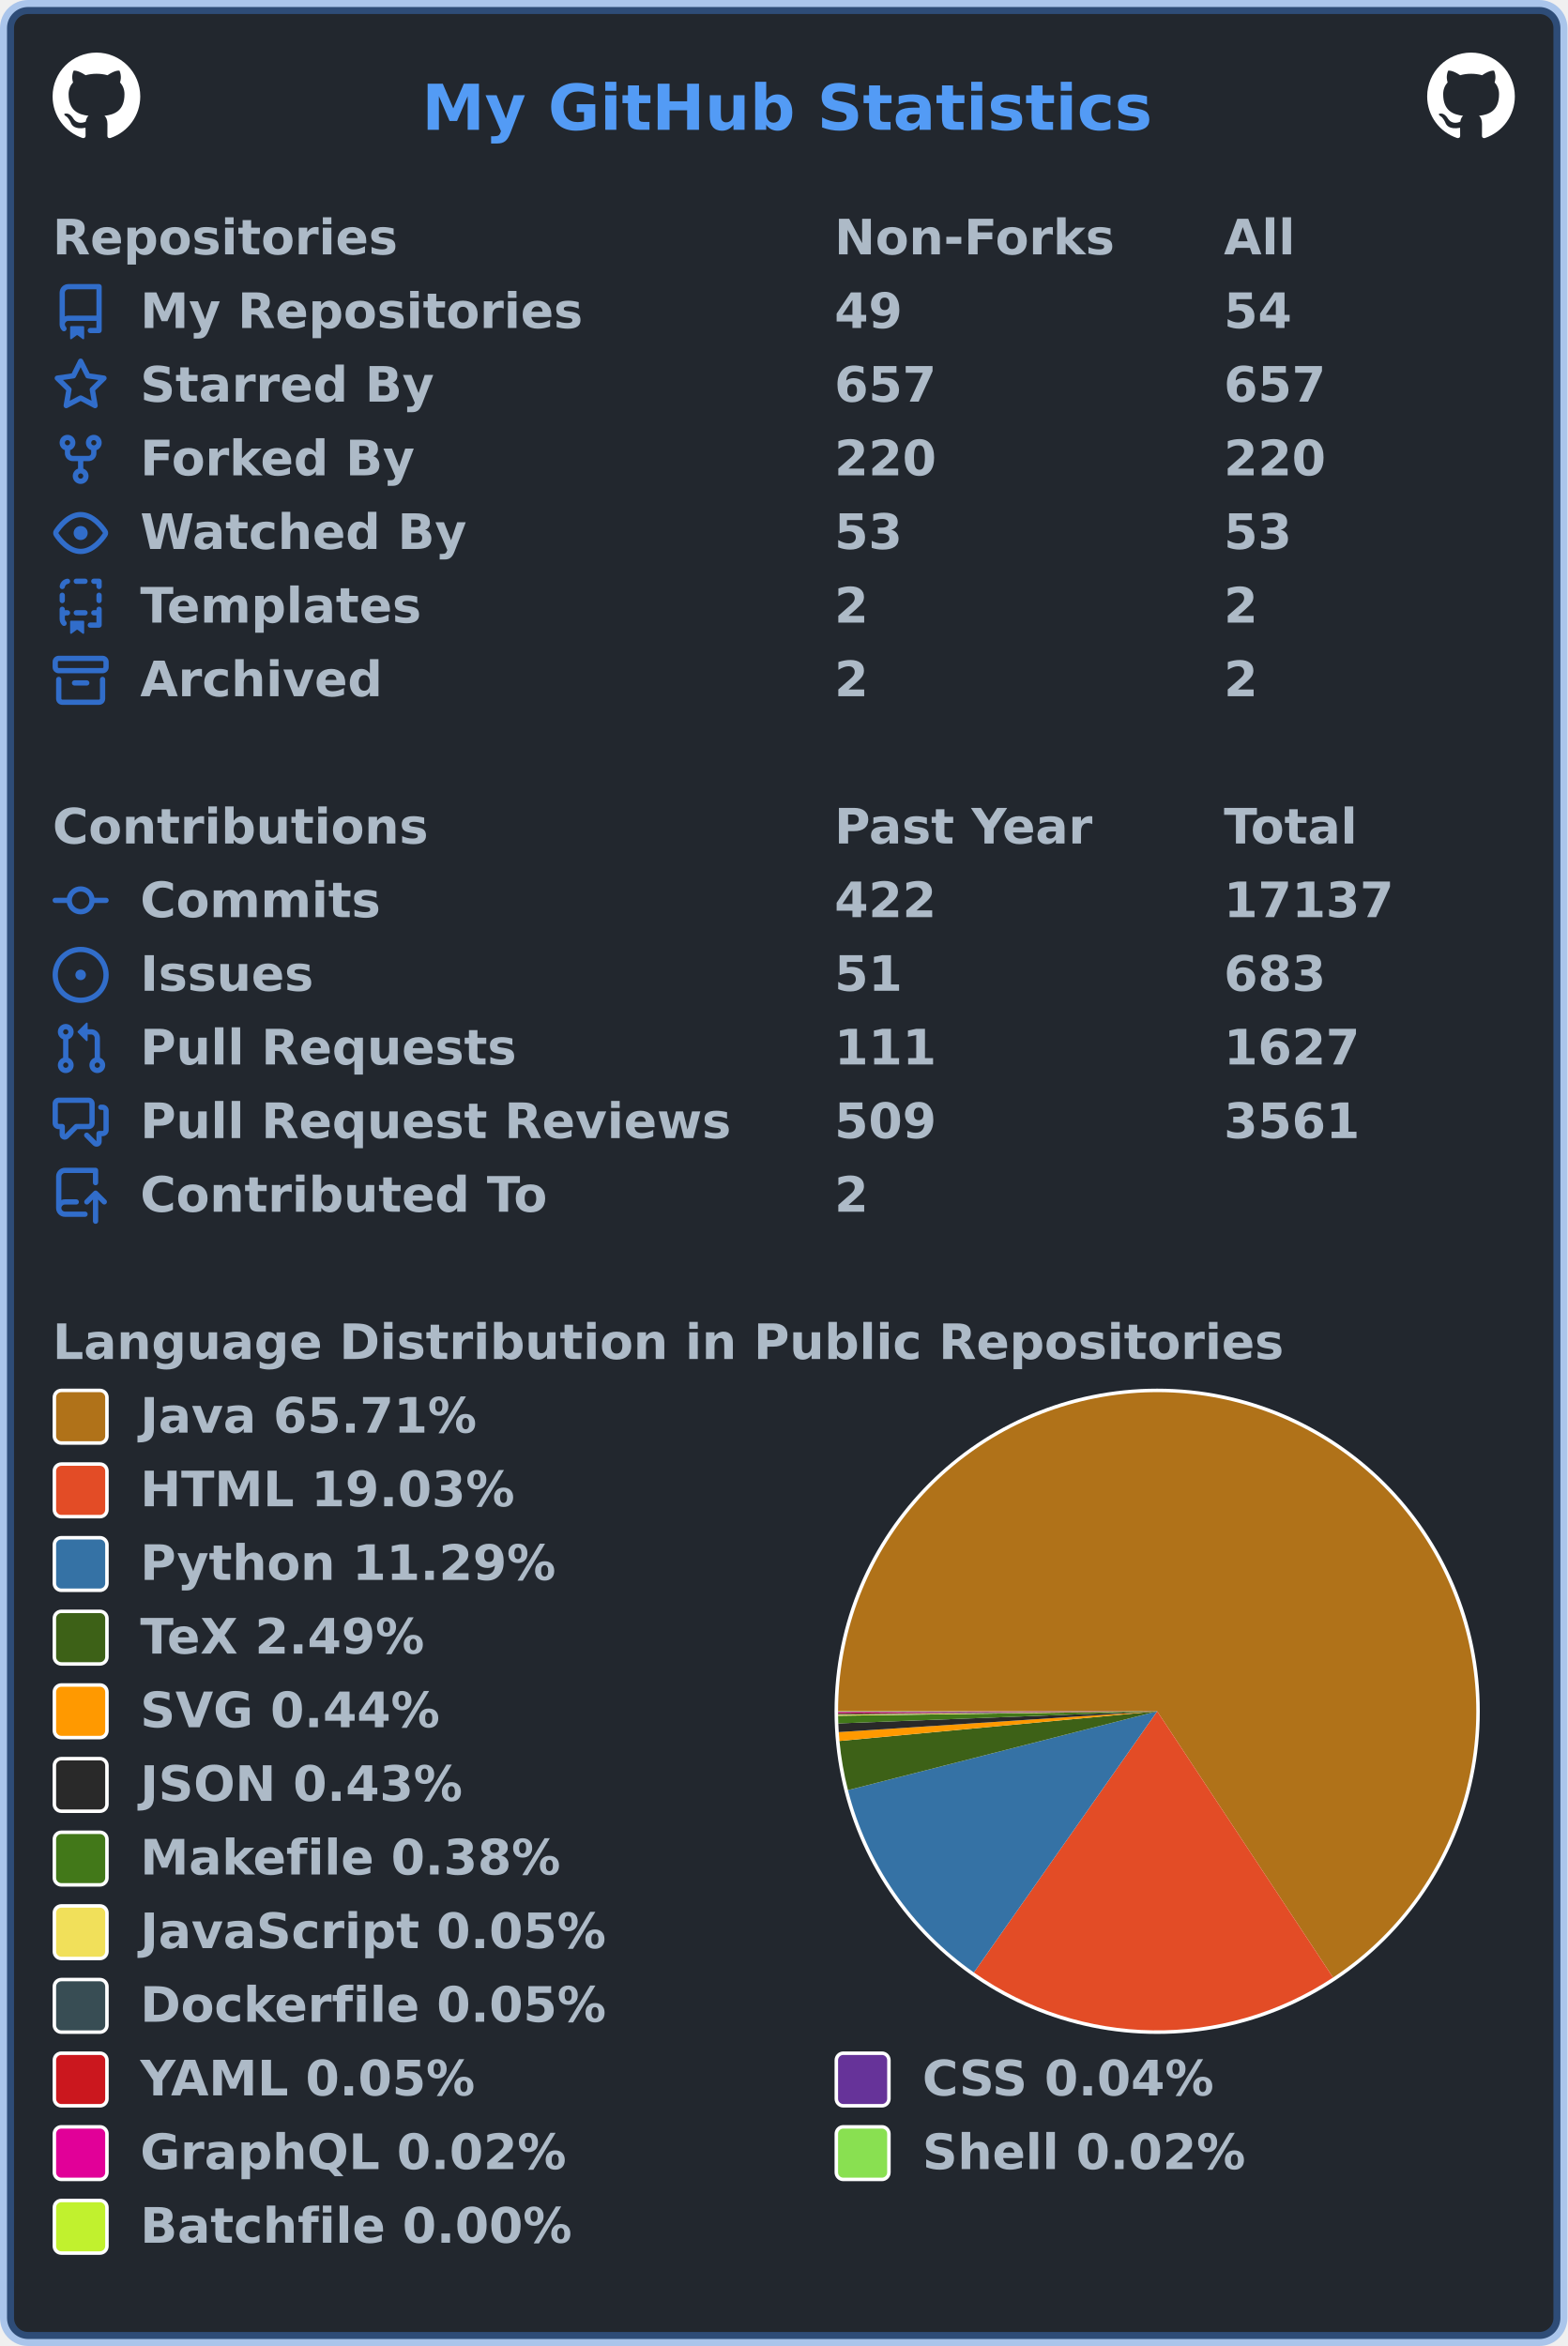
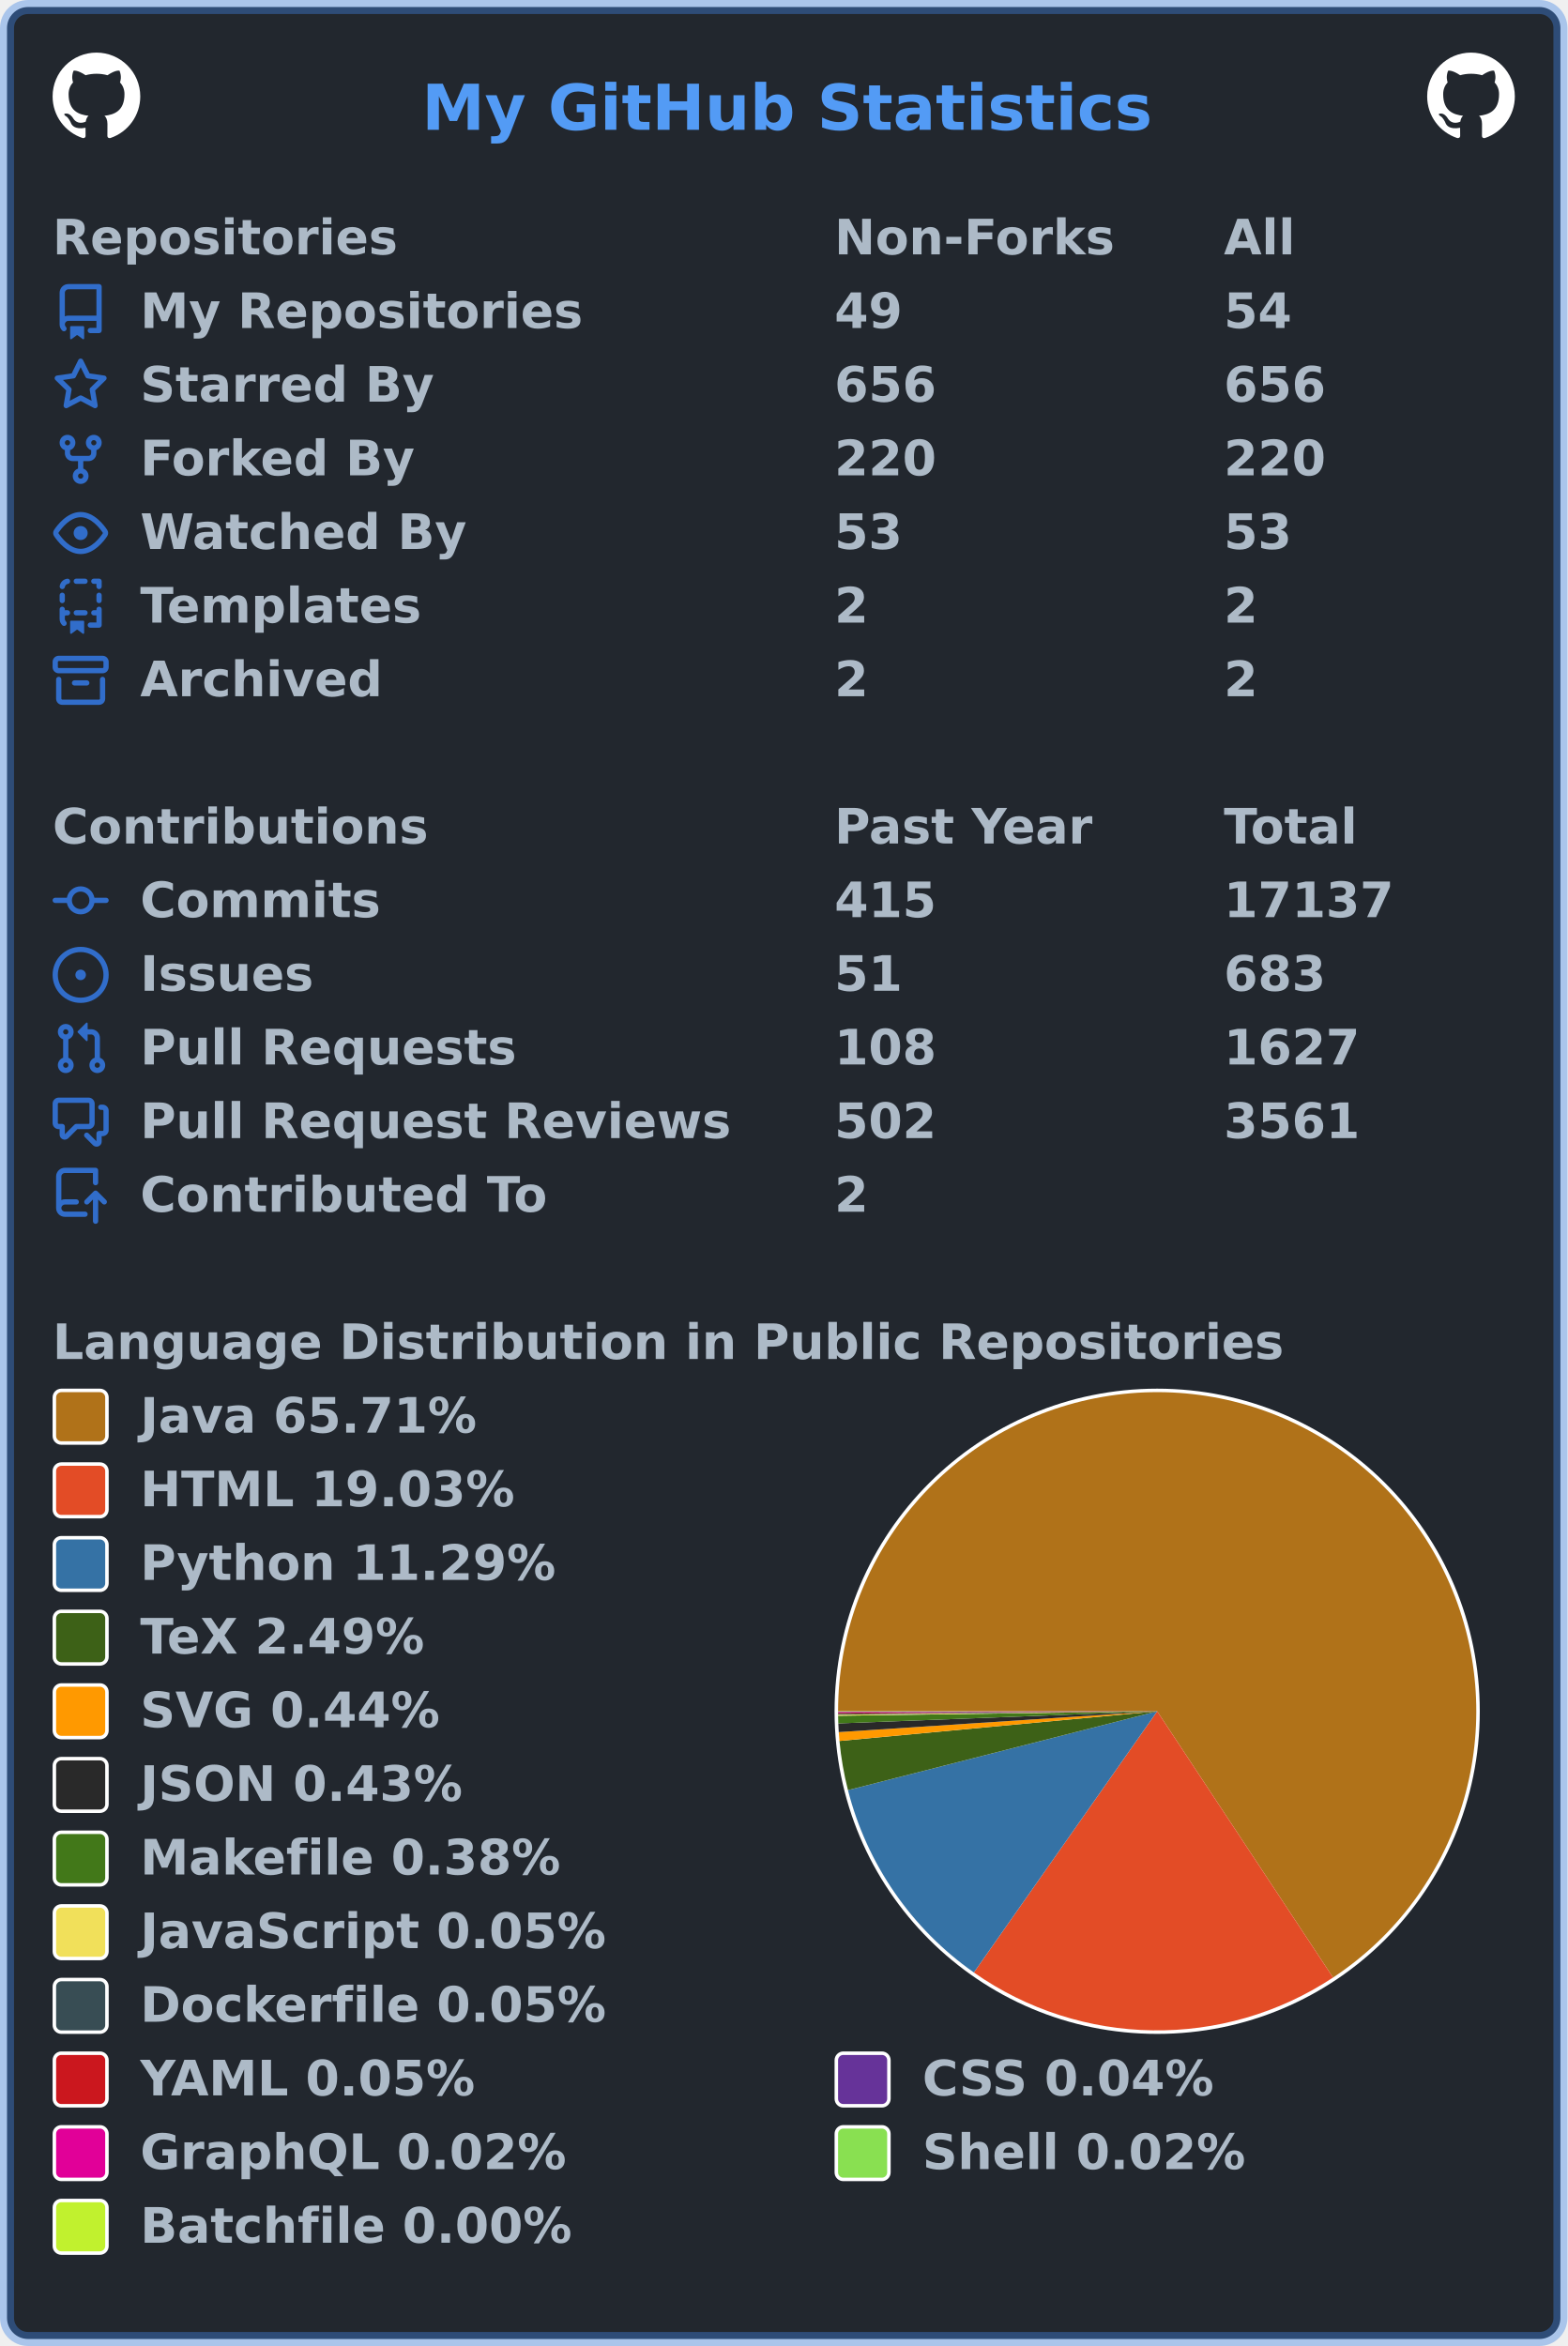
<svg xmlns="http://www.w3.org/2000/svg" width="447" height="669" viewBox="0 0 447 669" lang="en" xml:lang="en">
  <rect x="2" y="2" stroke-width="4" rx="6" width="443" height="665" stroke="rgba(65,132,228,0.4)" fill="#22272e" />
  <g font-weight="600" font-size="110pt" font-family="Verdana,Geneva,DejaVu Sans,sans-serif" text-rendering="geometricPrecision">
    <text x="978" y="301" lengthAdjust="spacingAndGlyphs" textLength="1671" transform="scale(0.123)" fill="#539bf5">My GitHub Statistics</text>
    <svg x="15" y="15" width="25" height="25" viewBox="0 0 16 16">
      <path fill="#ffffff" fill-rule="evenodd" d="M8 0C3.58 0 0 3.58 0 8c0 3.54 2.29 6.53 5.47 7.59.4.07.55-.17.55-.38 0-.19-.01-.82-.01-1.49-2.01.37-2.53-.49-2.69-.94-.09-.23-.48-.94-.82-1.13-.28-.15-.68-.52-.01-.53.63-.01 1.08.58 1.23.82.72 1.21 1.87.87 2.33.66.07-.52.28-.87.51-1.07-1.78-.2-3.64-.89-3.64-3.95 0-.87.31-1.59.82-2.15-.08-.2-.36-1.02.08-2.12 0 0 .67-.21 2.2.82.64-.18 1.32-.27 2-.27.68 0 1.36.09 2 .27 1.53-1.04 2.2-.82 2.2-.82.44 1.1.16 1.92.08 2.12.51.56.82 1.27.82 2.15 0 3.07-1.87 3.75-3.65 3.95.29.25.54.73.54 1.48 0 1.07-.01 1.93-.01 2.2 0 .21.15.46.55.38A8.013 8.013 0 0016 8c0-4.42-3.58-8-8-8z" />
    </svg>
    <svg x="407" y="15" width="25" height="25" viewBox="0 0 16 16">
      <path fill="#ffffff" fill-rule="evenodd" d="M8 0C3.58 0 0 3.58 0 8c0 3.54 2.29 6.53 5.47 7.59.4.07.55-.17.55-.38 0-.19-.01-.82-.01-1.49-2.01.37-2.53-.49-2.69-.94-.09-.23-.48-.94-.82-1.13-.28-.15-.68-.52-.01-.53.63-.01 1.08.58 1.23.82.72 1.21 1.87.87 2.33.66.07-.52.28-.87.51-1.07-1.78-.2-3.64-.89-3.64-3.95 0-.87.31-1.59.82-2.15-.08-.2-.36-1.02.08-2.12 0 0 .67-.21 2.2.82.64-.18 1.32-.27 2-.27.68 0 1.36.09 2 .27 1.53-1.04 2.2-.82 2.2-.82.44 1.1.16 1.92.08 2.12.51.56.82 1.27.82 2.15 0 3.07-1.87 3.75-3.65 3.95.29.25.54.73.54 1.48 0 1.07-.01 1.93-.01 2.2 0 .21.15.46.55.38A8.013 8.013 0 0016 8c0-4.42-3.58-8-8-8z" />
    </svg>
    <g transform="translate(0, 60)" fill="#adbac7">
      <g transform="translate(15, 0)">
        <g transform="scale(0.095)">
          <text x="0" y="132" textLength="1020" lengthAdjust="spacingAndGlyphs">Repositories</text>
          <text x="2347" y="132" textLength="832" lengthAdjust="spacingAndGlyphs">Non-Forks</text>
          <text x="3516" y="132" textLength="206" lengthAdjust="spacingAndGlyphs">All</text>
        </g>
      </g>
      <g transform="translate(15, 21)">
        <path fill="#316dca" fill-rule="evenodd" d="M2 2.5A2.5 2.5 0 014.5 0h8.75a.75.75 0 01.75.75v12.5a.75.75 0 01-.75.75h-2.5a.75.75 0 110-1.5h1.75v-2h-8a1 1 0 00-.714 1.7.75.75 0 01-1.072 1.05A2.495 2.495 0 012 11.5v-9zm10.5-1V9h-8c-.356 0-.694.074-1 .208V2.5a1 1 0 011-1h8zM5 12.25v3.25a.25.25 0 00.4.2l1.45-1.087a.25.25 0 01.3 0L8.6 15.7a.25.25 0 00.4-.2v-3.25a.25.25 0 00-.25-.25h-3.5a.25.25 0 00-.25.25z" />
        <g transform="scale(0.095)">
          <text lengthAdjust="spacingAndGlyphs" textLength="1312" x="263" y="132">My Repositories</text>
          <text lengthAdjust="spacingAndGlyphs" textLength="210" x="2347" y="132">49</text>
          <text lengthAdjust="spacingAndGlyphs" textLength="210" x="3516" y="132">54</text>
        </g>
      </g>
      <g transform="translate(15, 42)">
        <path fill="#316dca" fill-rule="evenodd" d="M8 .25a.75.75 0 01.673.418l1.882 3.815 4.21.612a.75.75 0 01.416 1.279l-3.046 2.97.719 4.192a.75.75 0 01-1.088.791L8 12.347l-3.766 1.98a.75.75 0 01-1.088-.79l.72-4.194L.818 6.374a.75.75 0 01.416-1.28l4.21-.611L7.327.668A.75.75 0 018 .25zm0 2.445L6.615 5.5a.75.75 0 01-.564.41l-3.097.45 2.24 2.184a.75.75 0 01.216.664l-.528 3.084 2.769-1.456a.75.75 0 01.698 0l2.77 1.456-.53-3.084a.75.75 0 01.216-.664l2.24-2.183-3.096-.45a.75.75 0 01-.564-.41L8 2.694v.001z" />
        <g transform="scale(0.095)">
          <text lengthAdjust="spacingAndGlyphs" textLength="874" x="263" y="132">Starred By</text>
-           <text lengthAdjust="spacingAndGlyphs" textLength="315" x="2347" y="132">657</text>
-           <text lengthAdjust="spacingAndGlyphs" textLength="315" x="3516" y="132">657</text>
+           <text lengthAdjust="spacingAndGlyphs" textLength="315" x="2347" y="132">656</text>
+           <text lengthAdjust="spacingAndGlyphs" textLength="315" x="3516" y="132">656</text>
        </g>
      </g>
      <g transform="translate(15, 63)">
        <path fill="#316dca" fill-rule="evenodd" d="M5 3.25a.75.75 0 11-1.5 0 .75.75 0 011.5 0zm0 2.122a2.25 2.25 0 10-1.5 0v.878A2.25 2.25 0 005.75 8.5h1.5v2.128a2.251 2.251 0 101.5 0V8.5h1.5a2.25 2.25 0 002.25-2.25v-.878a2.25 2.25 0 10-1.5 0v.878a.75.75 0 01-.75.75h-4.5A.75.75 0 015 6.25v-.878zm3.75 7.378a.75.75 0 11-1.5 0 .75.75 0 011.5 0zm3-8.75a.75.75 0 100-1.5.75.75 0 000 1.5z" />
        <g transform="scale(0.095)">
          <text lengthAdjust="spacingAndGlyphs" textLength="828" x="263" y="132">Forked By</text>
          <text lengthAdjust="spacingAndGlyphs" textLength="315" x="2347" y="132">220</text>
          <text lengthAdjust="spacingAndGlyphs" textLength="315" x="3516" y="132">220</text>
        </g>
      </g>
      <g transform="translate(15, 84)">
        <path fill="#316dca" fill-rule="evenodd" d="M1.679 7.932c.412-.621 1.242-1.75 2.366-2.717C5.175 4.242 6.527 3.5 8 3.5c1.473 0 2.824.742 3.955 1.715 1.124.967 1.954 2.096 2.366 2.717a.119.119 0 010 .136c-.412.621-1.242 1.75-2.366 2.717C10.825 11.758 9.473 12.5 8 12.5c-1.473 0-2.824-.742-3.955-1.715C2.92 9.818 2.09 8.69 1.679 8.068a.119.119 0 010-.136zM8 2c-1.981 0-3.67.992-4.933 2.078C1.797 5.169.88 6.423.43 7.1a1.619 1.619 0 000 1.798c.45.678 1.367 1.932 2.637 3.024C4.329 13.008 6.019 14 8 14c1.981 0 3.67-.992 4.933-2.078 1.27-1.091 2.187-2.345 2.637-3.023a1.619 1.619 0 000-1.798c-.45-.678-1.367-1.932-2.637-3.023C11.671 2.992 9.981 2 8 2zm0 8a2 2 0 100-4 2 2 0 000 4z" />
        <g transform="scale(0.095)">
          <text lengthAdjust="spacingAndGlyphs" textLength="993" x="263" y="132">Watched By</text>
          <text lengthAdjust="spacingAndGlyphs" textLength="210" x="2347" y="132">53</text>
          <text lengthAdjust="spacingAndGlyphs" textLength="210" x="3516" y="132">53</text>
        </g>
      </g>
      <g transform="translate(15, 105)">
        <path fill="#316dca" fill-rule="evenodd" d="M6 .75A.75.75 0 016.75 0h2.5a.75.75 0 010 1.5h-2.5A.75.75 0 016 .75zm5 0a.75.75 0 01.75-.75h1.5a.75.75 0 01.75.75v1.5a.75.75 0 01-1.5 0V1.5h-.75A.75.75 0 0111 .75zM4.992.662a.75.75 0 01-.636.848c-.436.063-.783.41-.846.846a.75.75 0 01-1.485-.212A2.501 2.501 0 014.144.025a.75.75 0 01.848.637zM2.75 4a.75.75 0 01.75.75v1.5a.75.75 0 01-1.5 0v-1.5A.75.75 0 012.75 4zm10.5 0a.75.75 0 01.75.75v1.5a.75.75 0 01-1.5 0v-1.5a.75.75 0 01.75-.75zM2.75 8a.75.75 0 01.75.75v.268A1.72 1.72 0 013.75 9h.5a.75.75 0 010 1.5h-.5a.25.25 0 00-.25.25v.75c0 .28.114.532.3.714a.75.75 0 01-1.05 1.072A2.495 2.495 0 012 11.5V8.75A.75.75 0 012.75 8zm10.5 0a.75.75 0 01.75.75v4.5a.75.75 0 01-.75.75h-2.5a.75.75 0 010-1.5h1.75v-2h-.75a.75.75 0 010-1.5h.75v-.25a.75.75 0 01.75-.75zM6 9.75A.75.75 0 016.75 9h2.5a.75.75 0 010 1.5h-2.5A.75.75 0 016 9.75zm-1 2.5v3.25a.25.25 0 00.4.2l1.45-1.087a.25.25 0 01.3 0L8.6 15.7a.25.25 0 00.4-.2v-3.25a.25.25 0 00-.25-.25h-3.5a.25.25 0 00-.25.25z" />
        <g transform="scale(0.095)">
          <text lengthAdjust="spacingAndGlyphs" textLength="868" x="263" y="132">Templates</text>
          <text lengthAdjust="spacingAndGlyphs" textLength="105" x="2347" y="132">2</text>
          <text lengthAdjust="spacingAndGlyphs" textLength="105" x="3516" y="132">2</text>
        </g>
      </g>
      <g transform="translate(15, 126)">
        <path fill="#316dca" fill-rule="evenodd" d="M1.75 2.5a.25.25 0 00-.25.25v1.5c0 .138.112.25.25.25h12.5a.25.25 0 00.25-.25v-1.5a.25.25 0 00-.25-.25H1.75zM0 2.75C0 1.784.784 1 1.75 1h12.5c.966 0 1.75.784 1.75 1.75v1.5A1.75 1.75 0 0114.25 6H1.75A1.75 1.75 0 010 4.25v-1.5zM1.75 7a.75.75 0 01.75.75v5.5c0 .138.112.25.25.25h10.5a.25.25 0 00.25-.25v-5.5a.75.75 0 111.5 0v5.5A1.75 1.75 0 0113.25 15H2.75A1.75 1.75 0 011 13.25v-5.5A.75.75 0 011.75 7zm4.5 1a.75.75 0 000 1.5h3.5a.75.75 0 100-1.5h-3.5z" />
        <g transform="scale(0.095)">
          <text lengthAdjust="spacingAndGlyphs" textLength="726" x="263" y="132">Archived</text>
          <text lengthAdjust="spacingAndGlyphs" textLength="105" x="2347" y="132">2</text>
          <text lengthAdjust="spacingAndGlyphs" textLength="105" x="3516" y="132">2</text>
        </g>
      </g>
    </g>
    <g transform="translate(0, 228)" fill="#adbac7">
      <g transform="translate(15, 0)">
        <g transform="scale(0.095)">
          <text x="0" y="132" textLength="1112" lengthAdjust="spacingAndGlyphs">Contributions</text>
          <text x="2347" y="132" textLength="774" lengthAdjust="spacingAndGlyphs">Past Year</text>
          <text x="3516" y="132" textLength="414" lengthAdjust="spacingAndGlyphs">Total</text>
        </g>
      </g>
      <g transform="translate(15, 21)">
        <path fill="#316dca" fill-rule="evenodd" d="M10.5 7.75a2.5 2.5 0 11-5 0 2.5 2.5 0 015 0zm1.43.75a4.002 4.002 0 01-7.86 0H.75a.75.75 0 110-1.5h3.32a4.001 4.001 0 017.86 0h3.32a.75.75 0 110 1.5h-3.32z" />
        <g transform="scale(0.095)">
          <text lengthAdjust="spacingAndGlyphs" textLength="734" x="263" y="132">Commits</text>
-           <text lengthAdjust="spacingAndGlyphs" textLength="315" x="2347" y="132">422</text>
+           <text lengthAdjust="spacingAndGlyphs" textLength="315" x="2347" y="132">415</text>
          <text lengthAdjust="spacingAndGlyphs" textLength="525" x="3516" y="132">17137</text>
        </g>
      </g>
      <g transform="translate(15, 42)">
        <path fill="#316dca" d="M8 9.5a1.5 1.5 0 100-3 1.5 1.5 0 000 3z" />
        <path fill="#316dca" fill-rule="evenodd" d="M8 0a8 8 0 100 16A8 8 0 008 0zM1.5 8a6.5 6.5 0 1113 0 6.5 6.5 0 01-13 0z" />
        <g transform="scale(0.095)">
          <text lengthAdjust="spacingAndGlyphs" textLength="512" x="263" y="132">Issues</text>
          <text lengthAdjust="spacingAndGlyphs" textLength="210" x="2347" y="132">51</text>
          <text lengthAdjust="spacingAndGlyphs" textLength="315" x="3516" y="132">683</text>
        </g>
      </g>
      <g transform="translate(15, 63)">
        <path fill="#316dca" fill-rule="evenodd" d="M7.177 3.073L9.573.677A.25.25 0 0110 .854v4.792a.25.25 0 01-.427.177L7.177 3.427a.25.25 0 010-.354zM3.75 2.5a.75.75 0 100 1.5.75.75 0 000-1.5zm-2.25.75a2.25 2.25 0 113 2.122v5.256a2.251 2.251 0 11-1.5 0V5.372A2.25 2.25 0 011.5 3.25zM11 2.5h-1V4h1a1 1 0 011 1v5.628a2.251 2.251 0 101.5 0V5A2.5 2.5 0 0011 2.5zm1 10.25a.75.75 0 111.5 0 .75.75 0 01-1.5 0zM3.75 12a.75.75 0 100 1.5.75.75 0 000-1.5z" />
        <g transform="scale(0.095)">
          <text lengthAdjust="spacingAndGlyphs" textLength="1113" x="263" y="132">Pull Requests</text>
-           <text lengthAdjust="spacingAndGlyphs" textLength="315" x="2347" y="132">111</text>
+           <text lengthAdjust="spacingAndGlyphs" textLength="315" x="2347" y="132">108</text>
          <text lengthAdjust="spacingAndGlyphs" textLength="420" x="3516" y="132">1627</text>
        </g>
      </g>
      <g transform="translate(15, 84)">
        <path fill="#316dca" fill-rule="evenodd" d="M1.5 2.75a.25.25 0 01.25-.25h8.5a.25.25 0 01.25.25v5.5a.25.25 0 01-.25.25h-3.5a.75.75 0 00-.53.22L3.5 11.44V9.25a.75.75 0 00-.75-.75h-1a.25.25 0 01-.25-.25v-5.5zM1.75 1A1.75 1.75 0 000 2.75v5.5C0 9.216.784 10 1.75 10H2v1.543a1.457 1.457 0 002.487 1.03L7.061 10h3.189A1.75 1.75 0 0012 8.25v-5.5A1.75 1.75 0 0010.25 1h-8.5zM14.5 4.75a.25.25 0 00-.25-.25h-.5a.75.75 0 110-1.5h.5c.966 0 1.75.784 1.75 1.75v5.5A1.75 1.75 0 0114.25 12H14v1.543a1.457 1.457 0 01-2.487 1.03L9.22 12.28a.75.75 0 111.06-1.06l2.22 2.22v-2.19a.75.75 0 01.75-.75h1a.25.25 0 00.25-.25v-5.5z" />
        <g transform="scale(0.095)">
          <text lengthAdjust="spacingAndGlyphs" textLength="1762" x="263" y="132">Pull Request Reviews</text>
-           <text lengthAdjust="spacingAndGlyphs" textLength="315" x="2347" y="132">509</text>
+           <text lengthAdjust="spacingAndGlyphs" textLength="315" x="2347" y="132">502</text>
          <text lengthAdjust="spacingAndGlyphs" textLength="420" x="3516" y="132">3561</text>
        </g>
      </g>
      <g transform="translate(15, 105)">
        <path fill="#316dca" fill-rule="evenodd" d="M1 2.5A2.5 2.5 0 013.5 0h8.75a.75.75 0 01.75.75v3.5a.75.75 0 01-1.5 0V1.5h-8a1 1 0 00-1 1v6.708A2.492 2.492 0 013.5 9h3.25a.75.75 0 010 1.5H3.5a1 1 0 100 2h5.75a.75.75 0 010 1.5H3.5A2.5 2.5 0 011 11.5v-9zm13.23 7.79a.75.75 0 001.06-1.06l-2.505-2.505a.75.75 0 00-1.06 0L9.22 9.229a.75.75 0 001.06 1.061l1.225-1.224v6.184a.75.75 0 001.5 0V9.066l1.224 1.224z" />
        <g transform="scale(0.095)">
          <text lengthAdjust="spacingAndGlyphs" textLength="1234" x="263" y="132">Contributed To</text>
          <text lengthAdjust="spacingAndGlyphs" textLength="105" x="2347" y="132">2</text>
        </g>
      </g>
    </g>
    <g transform="translate(0, 375)" fill="#adbac7">
      <g transform="translate(15, 0)">
        <g transform="scale(0.095)">
          <text x="0" y="132" textLength="3652" lengthAdjust="spacingAndGlyphs">Language Distribution in Public Repositories</text>
        </g>
      </g>
      <g transform="translate(238, 21)">
        <circle cx="92" cy="92" r="92" fill="#ffffff" />
      </g>
      <g transform="translate(239, 22)">
        <g>
          <path fill-rule="evenodd" fill="#b07219" d="M 0.0,91 A 91 91 0 1 1 141.156 166.93 L 91,91 Z" />
          <path fill-rule="evenodd" fill="#e34c26" d="M 141.156,166.93 A 91 91 0 0 1 38.719 165.483 L 91,91 Z" />
          <path fill-rule="evenodd" fill="#3572A5" d="M 38.719,165.483 A 91 91 0 0 1 2.822 113.487 L 91,91 Z" />
          <path fill-rule="evenodd" fill="#3D6117" d="M 2.822,113.487 A 91 91 0 0 1 0.395 99.466 L 91,91 Z" />
          <path fill-rule="evenodd" fill="#ff9900" d="M 0.395,99.466 A 91 91 0 0 1 0.194 96.941 L 91,91 Z" />
          <path fill-rule="evenodd" fill="#292929" d="M 0.194,96.941 A 91 91 0 0 1 0.066 94.459 L 91,91 Z" />
          <path fill-rule="evenodd" fill="#427819" d="M 0.066,94.459 A 91 91 0 0 1 0.009 92.272 L 91,91 Z" />
          <path fill-rule="evenodd" fill="#f1e05a" d="M 0.009,92.272 A 91 91 0 0 1 0.005 91.972 L 91,91 Z" />
          <path fill-rule="evenodd" fill="#384d54" d="M 0.005,91.972 A 91 91 0 0 1 0.003 91.681 L 91,91 Z" />
          <path fill-rule="evenodd" fill="#cb171e" d="M 0.003,91.681 A 91 91 0 0 1 0.001 91.414 L 91,91 Z" />
          <path fill-rule="evenodd" fill="#663399" d="M 0.001,91.414 A 91 91 0 0 1 0 91.206 L 91,91 Z" />
          <path fill-rule="evenodd" fill="#e10098" d="M 0,91.206 A 91 91 0 0 1 5.215934663738153e-05 91.097 L 91,91 Z" />
          <path fill-rule="evenodd" fill="#89e051" d="M 5.215934663738153e-05,91.097 A 91 91 0 0 1 1.2707300811598543e-07 91.005 L 91,91 Z" />
          <path fill-rule="evenodd" fill="#C1F12E" d="M 1.2707300811598543e-07,91.005 A 91 91 0 0 1 0.0 91 L 91,91 Z" />
          <animateTransform attributeName="transform" attributeType="XML" type="rotate" from="0 91 91" to="360 91 91" dur="10s" repeatCount="indefinite" />
        </g>
      </g>
      <g transform="translate(15, 21)">
        <rect x="0.5" y="0.5" rx="2" width="15" height="15" fill="#b07219" stroke-width="1" stroke="#ffffff" />
        <text transform="scale(0.095)" x="263" y="132" textLength="1038" lengthAdjust="spacingAndGlyphs">Java 65.71%</text>
      </g>
      <g transform="translate(15, 42)">
        <rect x="0.5" y="0.5" rx="2" width="15" height="15" fill="#e34c26" stroke-width="1" stroke="#ffffff" />
        <text transform="scale(0.095)" x="263" y="132" textLength="1142" lengthAdjust="spacingAndGlyphs">HTML 19.03%</text>
      </g>
      <g transform="translate(15, 63)">
        <rect x="0.5" y="0.5" rx="2" width="15" height="15" fill="#3572A5" stroke-width="1" stroke="#ffffff" />
        <text transform="scale(0.095)" x="263" y="132" textLength="1254" lengthAdjust="spacingAndGlyphs">Python 11.29%</text>
      </g>
      <g transform="translate(15, 84)">
        <rect x="0.5" y="0.5" rx="2" width="15" height="15" fill="#3D6117" stroke-width="1" stroke="#ffffff" />
        <text transform="scale(0.095)" x="263" y="132" textLength="894" lengthAdjust="spacingAndGlyphs">TeX 2.49%</text>
      </g>
      <g transform="translate(15, 105)">
        <rect x="0.5" y="0.5" rx="2" width="15" height="15" fill="#ff9900" stroke-width="1" stroke="#ffffff" />
        <text transform="scale(0.095)" x="263" y="132" textLength="922" lengthAdjust="spacingAndGlyphs">SVG 0.44%</text>
      </g>
      <g transform="translate(15, 126)">
        <rect x="0.5" y="0.5" rx="2" width="15" height="15" fill="#292929" stroke-width="1" stroke="#ffffff" />
        <text transform="scale(0.095)" x="263" y="132" textLength="993" lengthAdjust="spacingAndGlyphs">JSON 0.43%</text>
      </g>
      <g transform="translate(15, 147)">
        <rect x="0.5" y="0.5" rx="2" width="15" height="15" fill="#427819" stroke-width="1" stroke="#ffffff" />
        <text transform="scale(0.095)" x="263" y="132" textLength="1272" lengthAdjust="spacingAndGlyphs">Makefile 0.38%</text>
      </g>
      <g transform="translate(15, 168)">
        <rect x="0.5" y="0.5" rx="2" width="15" height="15" fill="#f1e05a" stroke-width="1" stroke="#ffffff" />
        <text transform="scale(0.095)" x="263" y="132" textLength="1412" lengthAdjust="spacingAndGlyphs">JavaScript 0.05%</text>
      </g>
      <g transform="translate(15, 189)">
        <rect x="0.5" y="0.5" rx="2" width="15" height="15" fill="#384d54" stroke-width="1" stroke="#ffffff" />
        <text transform="scale(0.095)" x="263" y="132" textLength="1414" lengthAdjust="spacingAndGlyphs">Dockerfile 0.05%</text>
      </g>
      <g transform="translate(15, 210)">
        <rect x="0.5" y="0.5" rx="2" width="15" height="15" fill="#cb171e" stroke-width="1" stroke="#ffffff" />
        <text transform="scale(0.095)" x="263" y="132" textLength="1026" lengthAdjust="spacingAndGlyphs">YAML 0.05%</text>
        <rect x="223.5" y="0.5" rx="2" width="15" height="15" fill="#663399" stroke-width="1" stroke="#ffffff" />
        <text transform="scale(0.095)" x="2611" y="132" textLength="903" lengthAdjust="spacingAndGlyphs">CSS 0.04%</text>
      </g>
      <g transform="translate(15, 231)">
        <rect x="0.5" y="0.5" rx="2" width="15" height="15" fill="#e10098" stroke-width="1" stroke="#ffffff" />
        <text transform="scale(0.095)" x="263" y="132" textLength="1305" lengthAdjust="spacingAndGlyphs">GraphQL 0.02%</text>
        <rect x="223.5" y="0.5" rx="2" width="15" height="15" fill="#89e051" stroke-width="1" stroke="#ffffff" />
        <text transform="scale(0.095)" x="2611" y="132" textLength="982" lengthAdjust="spacingAndGlyphs">Shell 0.02%</text>
      </g>
      <g transform="translate(15, 252)">
        <rect x="0.5" y="0.5" rx="2" width="15" height="15" fill="#C1F12E" stroke-width="1" stroke="#ffffff" />
        <text transform="scale(0.095)" x="263" y="132" textLength="1304" lengthAdjust="spacingAndGlyphs">Batchfile 0.00%</text>
      </g>
    </g>
  </g>
</svg>
